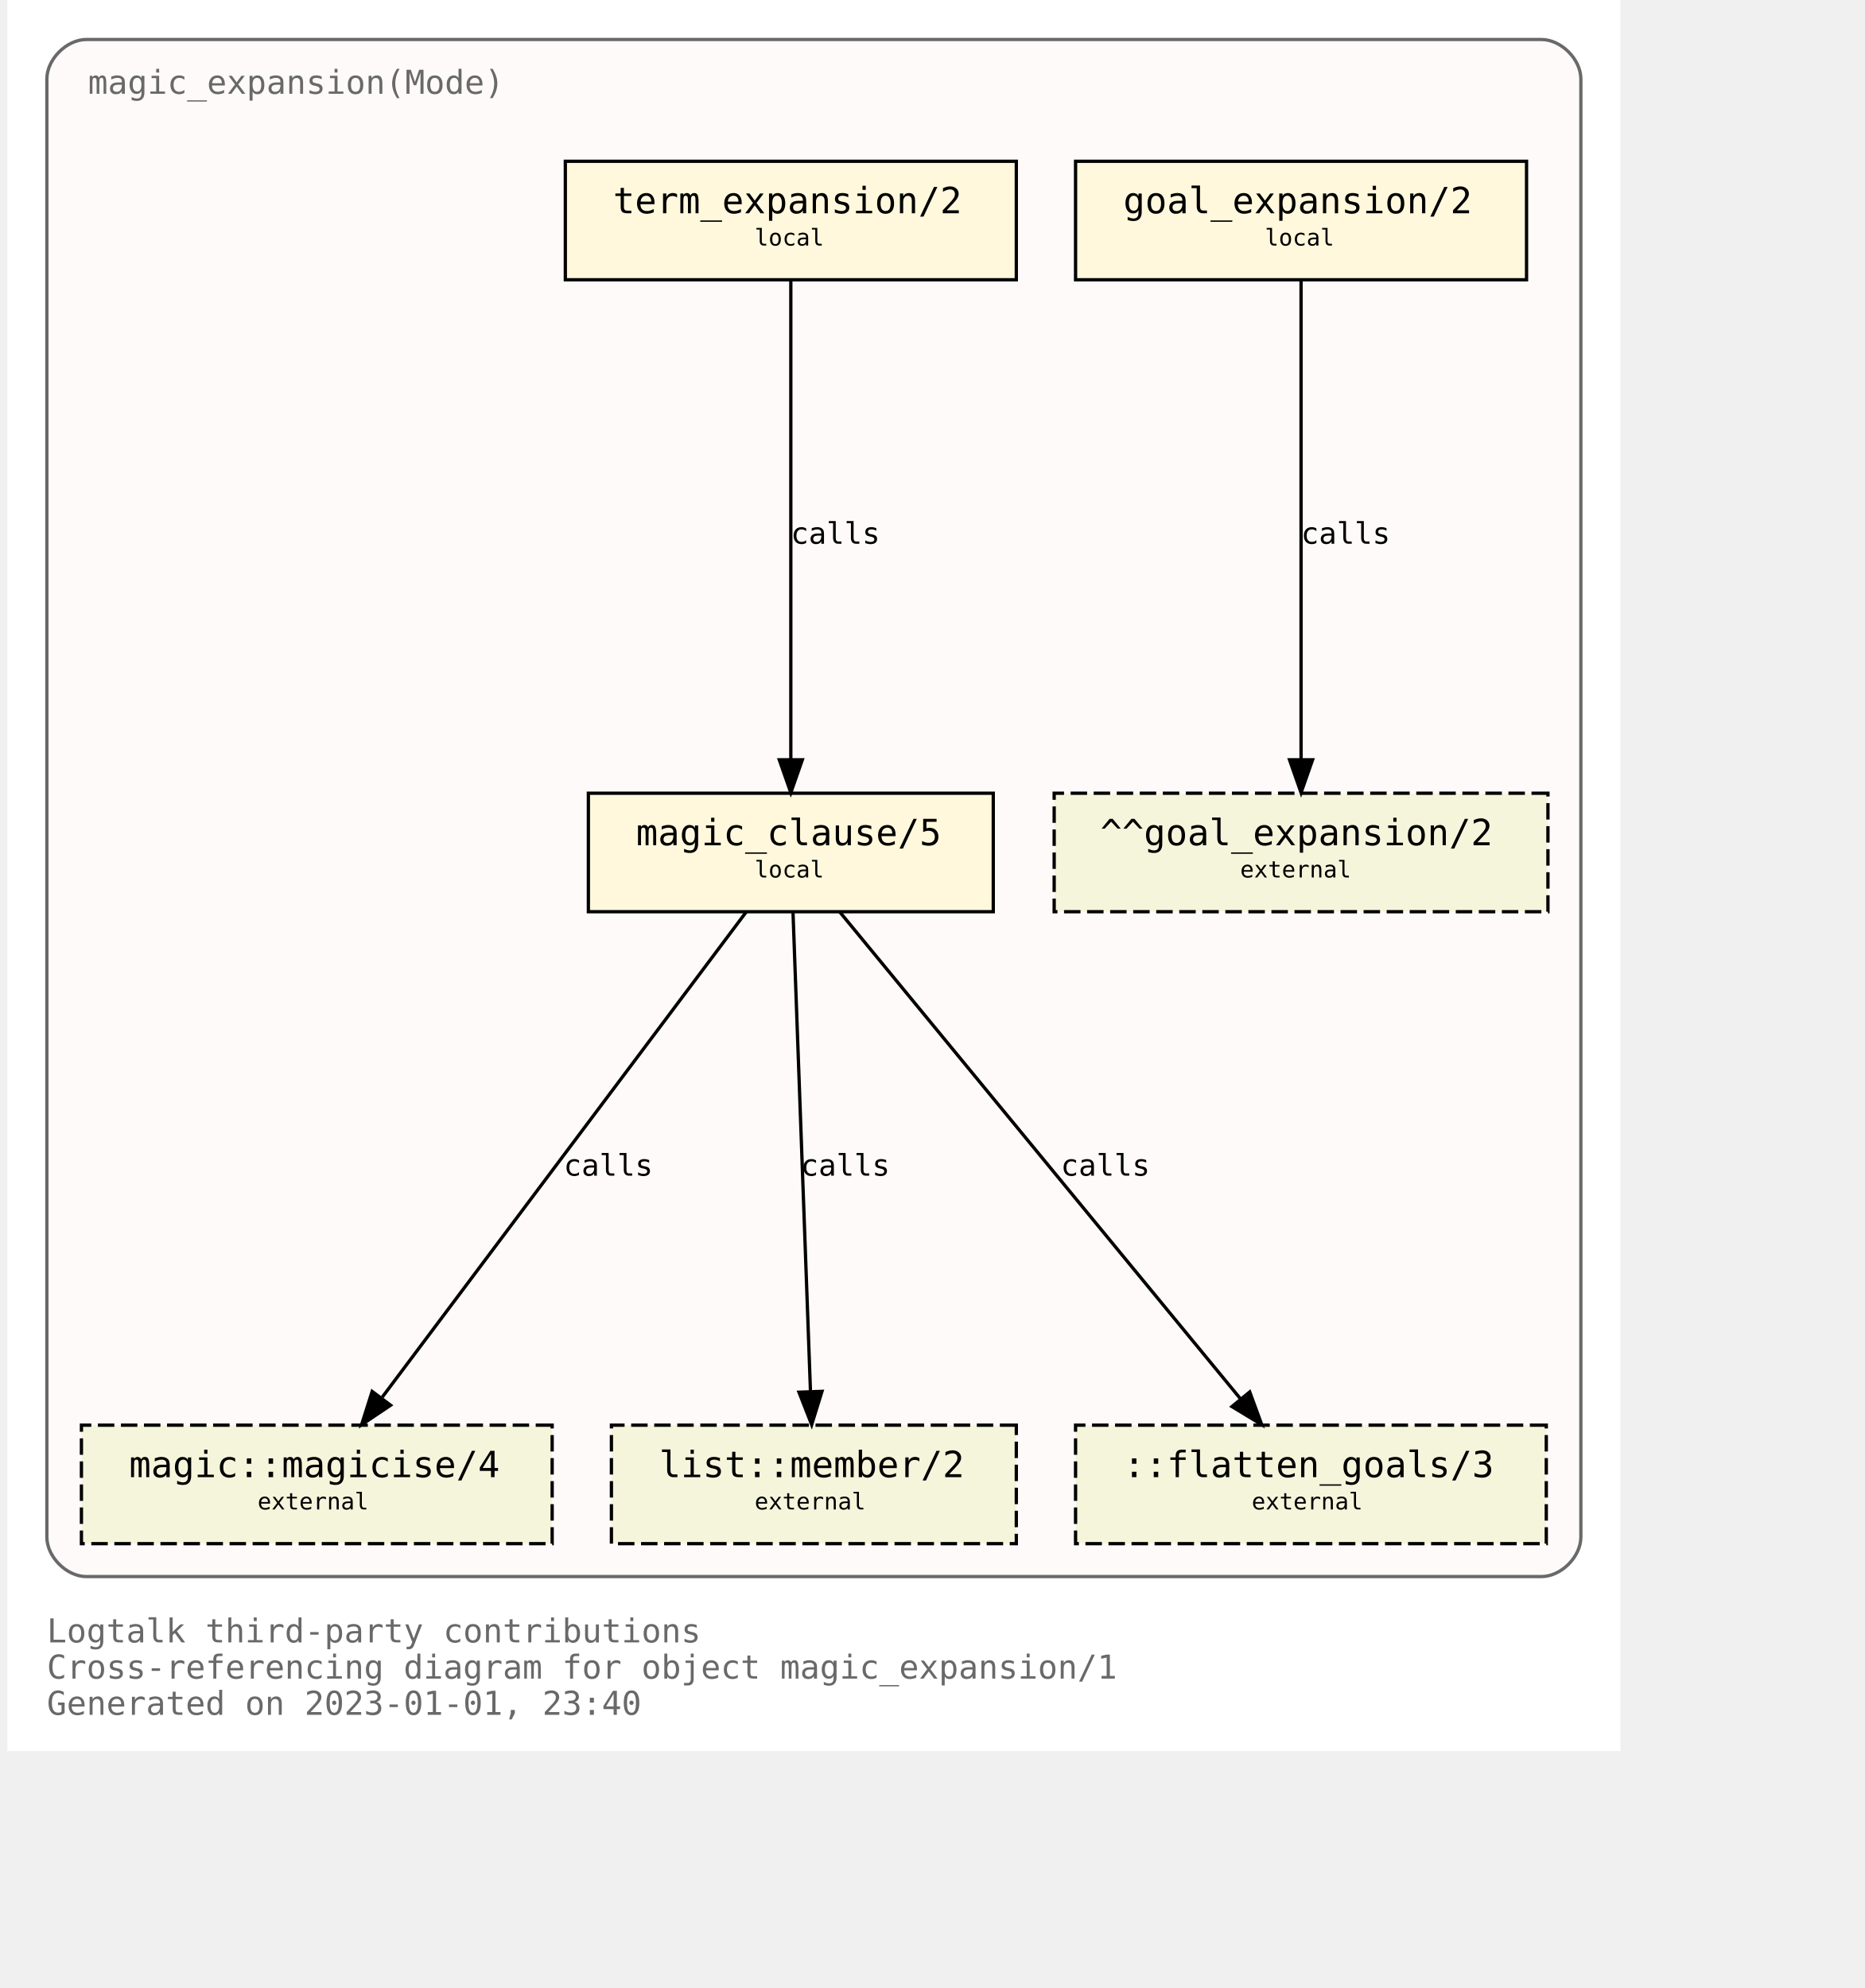
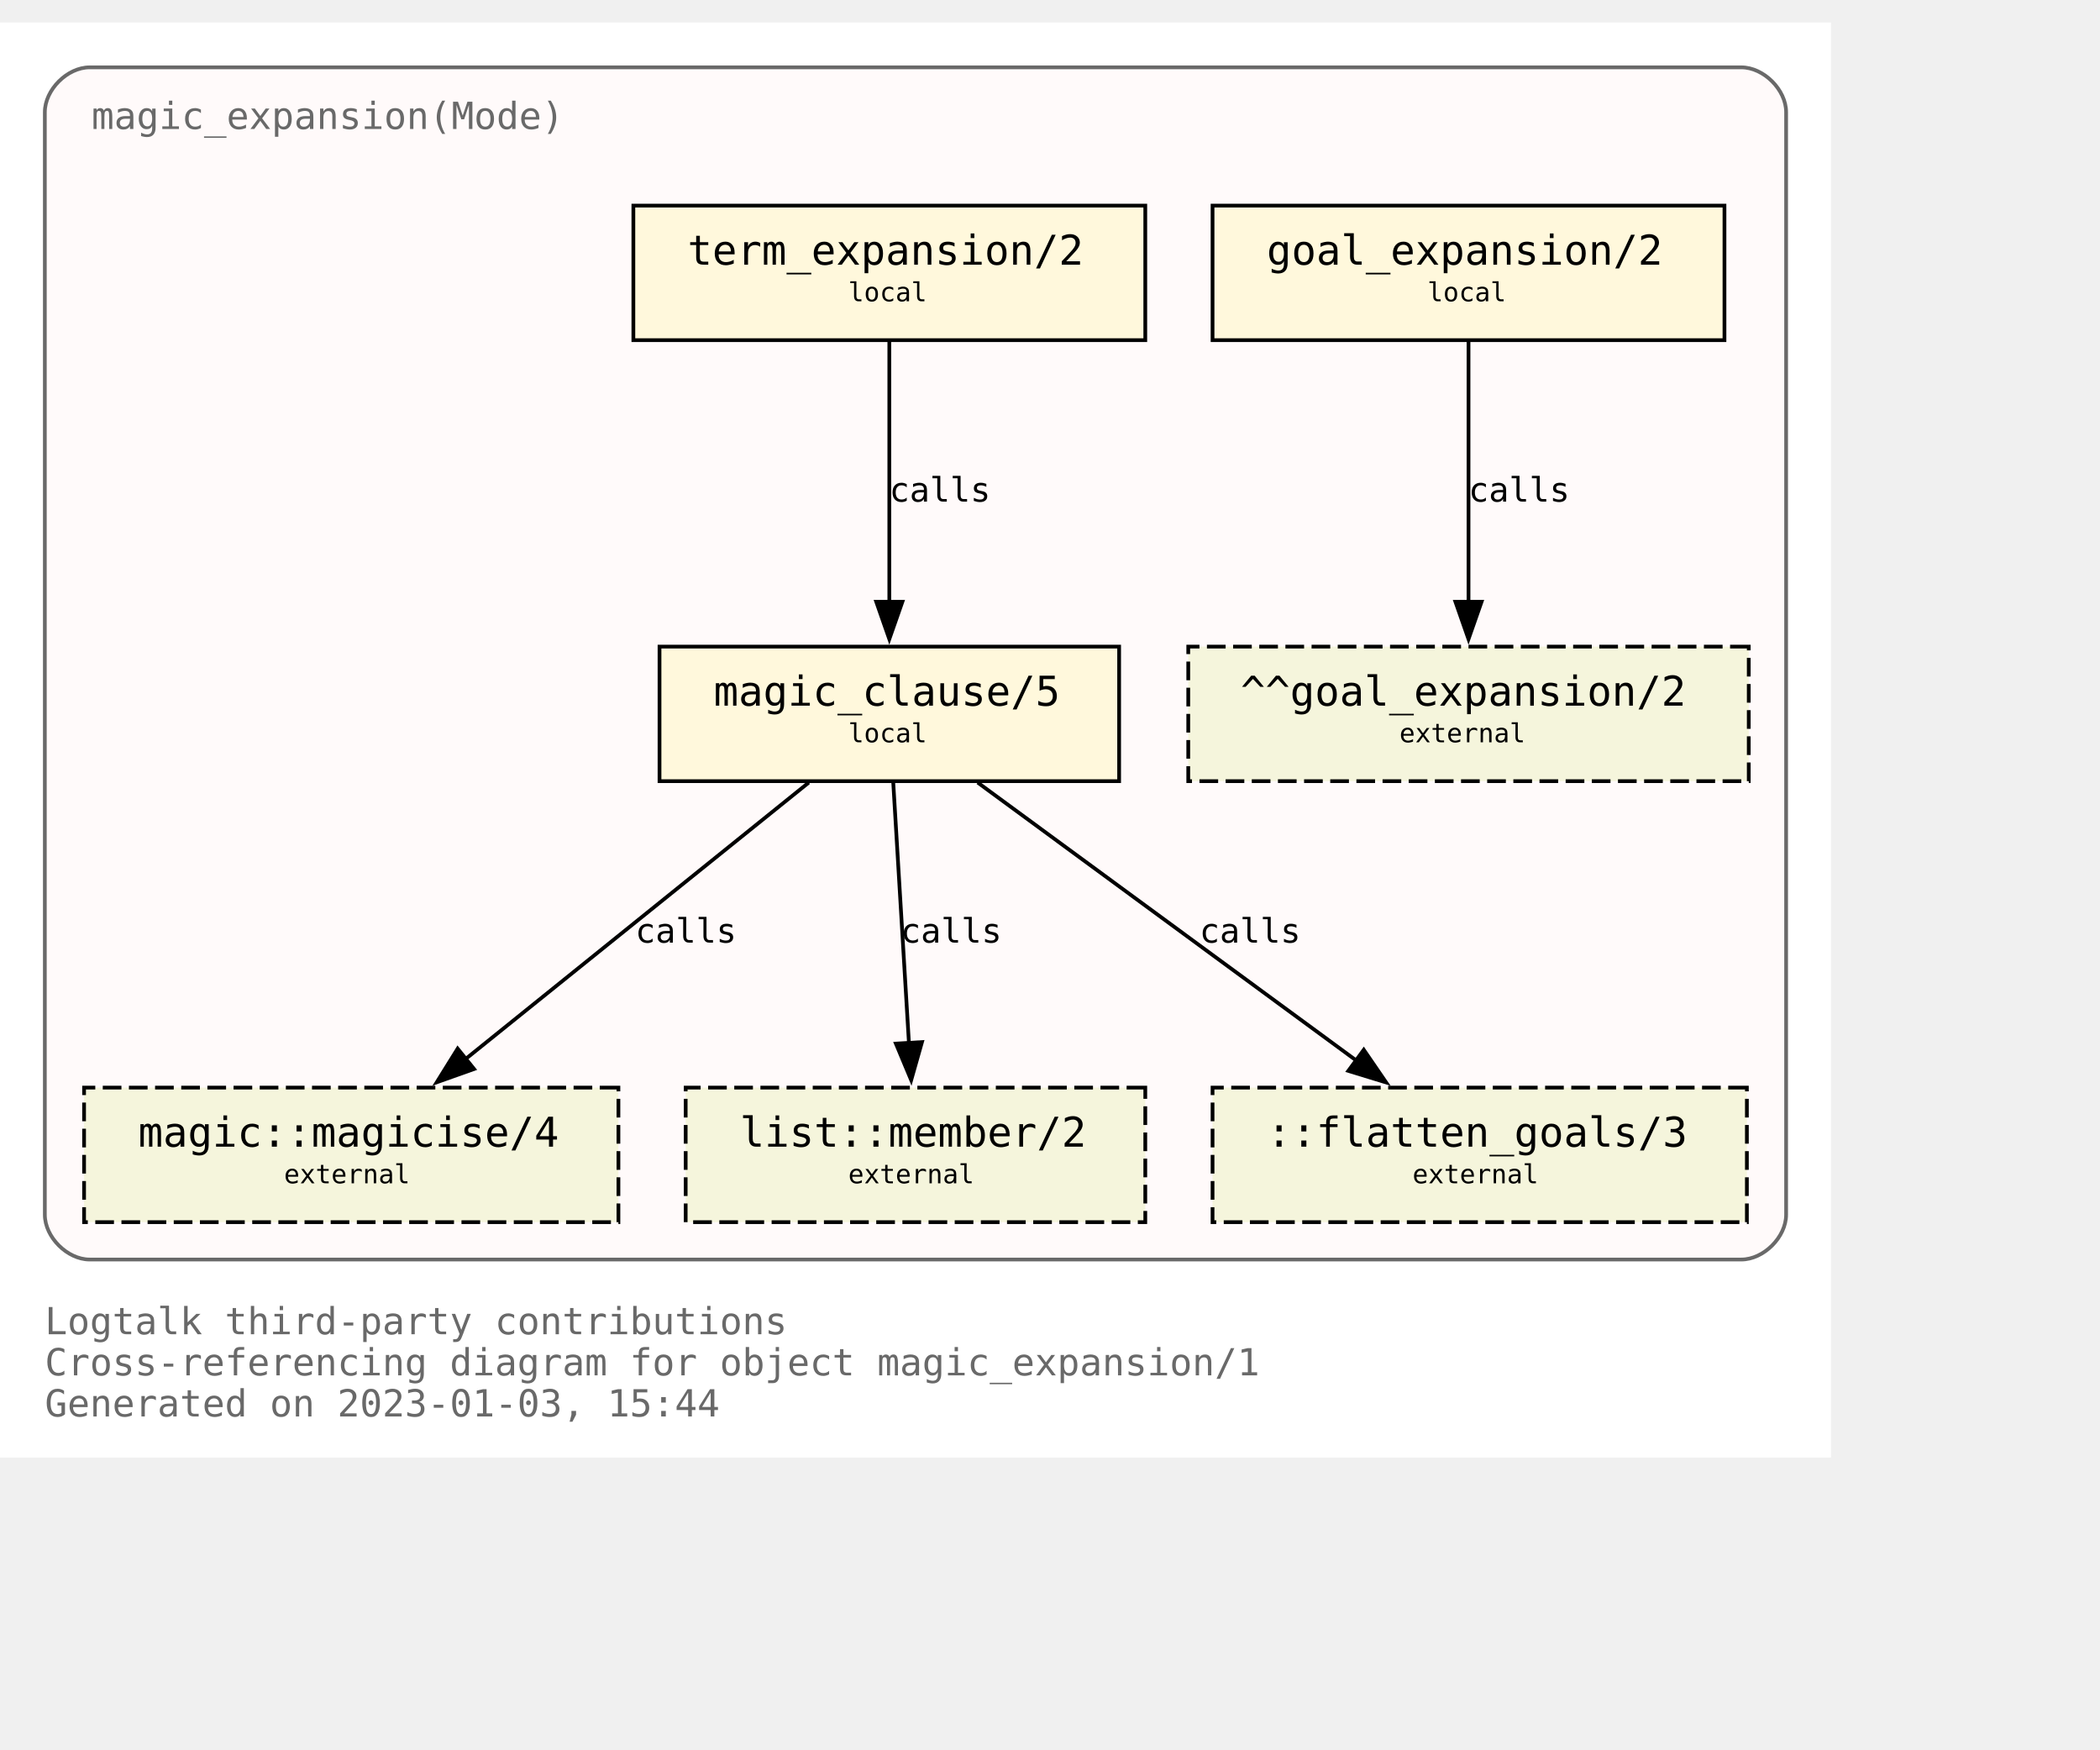
- <svg xmlns="http://www.w3.org/2000/svg" xmlns:xlink="http://www.w3.org/1999/xlink" width="634pt" height="676pt" viewBox="72.00 72.00 562.00 604.00">
-   <g id="graph0" class="graph" transform="scale(1 1) rotate(0) translate(76 600)">
-     <polygon fill="#ffffff" stroke="transparent" points="-4,4 -4,-528 486,-528 486,4 -4,4" />
-     <text text-anchor="start" x="8" y="-29" font-family="Monospace" font-size="10.00" fill="#696969">Logtalk third-party contributions</text>
-     <text text-anchor="start" x="8" y="-18" font-family="Monospace" font-size="10.00" fill="#696969">Cross-referencing diagram for object magic_expansion/1</text>
-     <text text-anchor="start" x="8" y="-7" font-family="Monospace" font-size="10.00" fill="#696969">Generated on 2023-01-01, 23:40</text>
+ <svg xmlns="http://www.w3.org/2000/svg" xmlns:xlink="http://www.w3.org/1999/xlink" width="634pt" height="528pt" viewBox="72.00 72.00 562.00 456.00">
+   <g id="graph0" class="graph" transform="scale(1 1) rotate(0) translate(76 452)">
+     <polygon fill="white" stroke="none" points="-4,4 -4,-380 486,-380 486,4 -4,4" />
+     <text text-anchor="start" x="8" y="-29" font-family="Monospace" font-size="10.00" fill="dimgray">Logtalk third-party contributions</text>
+     <text text-anchor="start" x="8" y="-18" font-family="Monospace" font-size="10.00" fill="dimgray">Cross-referencing diagram for object magic_expansion/1</text>
+     <text text-anchor="start" x="8" y="-7" font-family="Monospace" font-size="10.00" fill="dimgray">Generated on 2023-01-03, 15:44</text>
    <g id="clust1" class="cluster">
      <g id="a_clust1">
        <a xlink:title="magic_expansion(Mode)">
-           <path fill="#fffafa" stroke="#696969" d="M20,-49C20,-49 462,-49 462,-49 468,-49 474,-55 474,-61 474,-61 474,-504 474,-504 474,-510 468,-516 462,-516 462,-516 20,-516 20,-516 14,-516 8,-510 8,-504 8,-504 8,-61 8,-61 8,-55 14,-49 20,-49" />
+           <path fill="snow" stroke="dimgray" d="M20,-49C20,-49 462,-49 462,-49 468,-49 474,-55 474,-61 474,-61 474,-356 474,-356 474,-362 468,-368 462,-368 462,-368 20,-368 20,-368 14,-368 8,-362 8,-356 8,-356 8,-61 8,-61 8,-55 14,-49 20,-49" />
          <g id="a_clust1_0">
-             <a xlink:href="https://github.com/LogtalkDotOrg/logtalk3/tree/934aee98ed3bc6654f203177f74af1b33a85d94c/contributions/verdi_neruda/magic_expansion.lgt" xlink:title="https://github.com/LogtalkDotOrg/logtalk3/tree/934aee98ed3bc6654f203177f74af1b33a85d94c/contributions/verdi_neruda/magic_expansion.lgt">
-               <text text-anchor="start" x="20.5" y="-499.5" font-family="Monospace" font-size="10.00" fill="#696969">magic_expansion(Mode)</text>
+             <a xlink:href="https://github.com/LogtalkDotOrg/logtalk3/tree/4eb424a5c1052f3d869110ca7354b9f4e20dedb1/contributions/verdi_neruda/magic_expansion.lgt" xlink:title="https://github.com/LogtalkDotOrg/logtalk3/tree/4eb424a5c1052f3d869110ca7354b9f4e20dedb1/contributions/verdi_neruda/magic_expansion.lgt">
+               <text text-anchor="start" x="20.5" y="-351.5" font-family="Monospace" font-size="10.00" fill="dimgray">magic_expansion(Mode)</text>
            </a>
          </g>
        </a>
      </g>
    </g>
    <g id="node1" class="node">
      <g id="a_node1">
-         <a xlink:href="https://github.com/LogtalkDotOrg/logtalk3/tree/934aee98ed3bc6654f203177f74af1b33a85d94c/contributions/verdi_neruda/magic_expansion.lgt#L52" xlink:title="https://github.com/LogtalkDotOrg/logtalk3/tree/934aee98ed3bc6654f203177f74af1b33a85d94c/contributions/verdi_neruda/magic_expansion.lgt#L52">
-           <polygon fill="#fff8dc" stroke="#000000" points="457.5,-479 320.5,-479 320.5,-443 457.5,-443 457.5,-479" />
-           <text text-anchor="start" x="329" y="-463.8" font-family="Monospace" font-size="9.00" fill="#000000"> </text>
-           <text text-anchor="start" x="335" y="-463.2" font-family="Monospace" font-size="11.00" fill="#000000">goal_expansion/2</text>
-           <text text-anchor="start" x="444" y="-463.8" font-family="Monospace" font-size="9.00" fill="#000000"> </text>
-           <text text-anchor="start" x="329" y="-452.8" font-family="Monospace" font-size="9.00" fill="#000000"> </text>
-           <text text-anchor="start" x="378" y="-453.4" font-family="Monospace" font-size="7.00" fill="#000000">local</text>
-           <text text-anchor="start" x="444" y="-452.8" font-family="Monospace" font-size="9.00" fill="#000000"> </text>
+         <a xlink:href="https://github.com/LogtalkDotOrg/logtalk3/tree/4eb424a5c1052f3d869110ca7354b9f4e20dedb1/contributions/verdi_neruda/magic_expansion.lgt#L52" xlink:title="https://github.com/LogtalkDotOrg/logtalk3/tree/4eb424a5c1052f3d869110ca7354b9f4e20dedb1/contributions/verdi_neruda/magic_expansion.lgt#L52">
+           <polygon fill="cornsilk" stroke="black" points="457.5,-331 320.5,-331 320.5,-295 457.5,-295 457.5,-331" />
+           <text text-anchor="start" x="329" y="-315.8" font-family="Monospace" font-size="9.00"> </text>
+           <text text-anchor="start" x="335" y="-315.2" font-family="Monospace" font-size="11.00">goal_expansion/2</text>
+           <text text-anchor="start" x="444" y="-315.8" font-family="Monospace" font-size="9.00"> </text>
+           <text text-anchor="start" x="329" y="-304.8" font-family="Monospace" font-size="9.00"> </text>
+           <text text-anchor="start" x="378" y="-305.4" font-family="Monospace" font-size="7.00">local</text>
+           <text text-anchor="start" x="444" y="-304.8" font-family="Monospace" font-size="9.00"> </text>
        </a>
      </g>
    </g>
    <g id="node7" class="node">
-       <polygon fill="#f5f5dc" stroke="#000000" stroke-dasharray="5,2" points="464,-287 314,-287 314,-251 464,-251 464,-287" />
-       <text text-anchor="start" x="322" y="-271.8" font-family="Monospace" font-size="9.00" fill="#000000"> </text>
-       <text text-anchor="start" x="328" y="-271.2" font-family="Monospace" font-size="11.00" fill="#000000">^^goal_expansion/2</text>
-       <text text-anchor="start" x="450" y="-271.8" font-family="Monospace" font-size="9.00" fill="#000000"> </text>
-       <text text-anchor="start" x="322" y="-260.8" font-family="Monospace" font-size="9.00" fill="#000000"> </text>
-       <text text-anchor="start" x="370.5" y="-261.4" font-family="Monospace" font-size="7.00" fill="#000000">external</text>
-       <text text-anchor="start" x="450" y="-260.8" font-family="Monospace" font-size="9.00" fill="#000000"> </text>
+       <polygon fill="beige" stroke="black" stroke-dasharray="5,2" points="464,-213 314,-213 314,-177 464,-177 464,-213" />
+       <text text-anchor="start" x="322" y="-197.8" font-family="Monospace" font-size="9.00"> </text>
+       <text text-anchor="start" x="328" y="-197.2" font-family="Monospace" font-size="11.00">^^goal_expansion/2</text>
+       <text text-anchor="start" x="450" y="-197.8" font-family="Monospace" font-size="9.00"> </text>
+       <text text-anchor="start" x="322" y="-186.8" font-family="Monospace" font-size="9.00"> </text>
+       <text text-anchor="start" x="370.5" y="-187.4" font-family="Monospace" font-size="7.00">external</text>
+       <text text-anchor="start" x="450" y="-186.8" font-family="Monospace" font-size="9.00"> </text>
    </g>
    <g id="edge3" class="edge">
      <g id="a_edge3">
-         <a xlink:href="https://github.com/LogtalkDotOrg/logtalk3/tree/934aee98ed3bc6654f203177f74af1b33a85d94c/contributions/verdi_neruda/magic_expansion.lgt#L52" xlink:title="calls">
-           <path fill="none" stroke="#000000" d="M389,-442.937C389,-409.417 389,-337.362 389,-297.31" />
-           <polygon fill="#000000" stroke="#000000" points="392.5,-297.155 389,-287.155 385.5,-297.155 392.5,-297.155" />
+         <a xlink:href="https://github.com/LogtalkDotOrg/logtalk3/tree/4eb424a5c1052f3d869110ca7354b9f4e20dedb1/contributions/verdi_neruda/magic_expansion.lgt#L52" xlink:title="calls">
+           <path fill="none" stroke="black" d="M389,-294.63C389,-276.18 389,-246.7 389,-224.77" />
+           <polygon fill="black" stroke="black" points="392.5,-225 389,-215 385.5,-225 392.5,-225" />
        </a>
      </g>
      <g id="a_edge3-label">
-         <a xlink:href="https://github.com/LogtalkDotOrg/logtalk3/tree/934aee98ed3bc6654f203177f74af1b33a85d94c/contributions/verdi_neruda/magic_expansion.lgt#L52" xlink:title="https://github.com/LogtalkDotOrg/logtalk3/tree/934aee98ed3bc6654f203177f74af1b33a85d94c/contributions/verdi_neruda/magic_expansion.lgt#L52">
-           <text text-anchor="start" x="389" y="-362.8" font-family="Monospace" font-size="9.00" fill="#000000">calls</text>
+         <a xlink:href="https://github.com/LogtalkDotOrg/logtalk3/tree/4eb424a5c1052f3d869110ca7354b9f4e20dedb1/contributions/verdi_neruda/magic_expansion.lgt#L52" xlink:title="https://github.com/LogtalkDotOrg/logtalk3/tree/4eb424a5c1052f3d869110ca7354b9f4e20dedb1/contributions/verdi_neruda/magic_expansion.lgt#L52">
+           <text text-anchor="start" x="389" y="-251.8" font-family="Monospace" font-size="9.00">calls</text>
        </a>
      </g>
    </g>
    <g id="node2" class="node">
      <g id="a_node2">
-         <a xlink:href="https://github.com/LogtalkDotOrg/logtalk3/tree/934aee98ed3bc6654f203177f74af1b33a85d94c/contributions/verdi_neruda/magic_expansion.lgt#L55" xlink:title="https://github.com/LogtalkDotOrg/logtalk3/tree/934aee98ed3bc6654f203177f74af1b33a85d94c/contributions/verdi_neruda/magic_expansion.lgt#L55">
-           <polygon fill="#fff8dc" stroke="#000000" points="302.5,-479 165.5,-479 165.5,-443 302.5,-443 302.5,-479" />
-           <text text-anchor="start" x="174" y="-463.8" font-family="Monospace" font-size="9.00" fill="#000000"> </text>
-           <text text-anchor="start" x="180" y="-463.2" font-family="Monospace" font-size="11.00" fill="#000000">term_expansion/2</text>
-           <text text-anchor="start" x="289" y="-463.8" font-family="Monospace" font-size="9.00" fill="#000000"> </text>
-           <text text-anchor="start" x="174" y="-452.8" font-family="Monospace" font-size="9.00" fill="#000000"> </text>
-           <text text-anchor="start" x="223" y="-453.4" font-family="Monospace" font-size="7.00" fill="#000000">local</text>
-           <text text-anchor="start" x="289" y="-452.8" font-family="Monospace" font-size="9.00" fill="#000000"> </text>
+         <a xlink:href="https://github.com/LogtalkDotOrg/logtalk3/tree/4eb424a5c1052f3d869110ca7354b9f4e20dedb1/contributions/verdi_neruda/magic_expansion.lgt#L55" xlink:title="https://github.com/LogtalkDotOrg/logtalk3/tree/4eb424a5c1052f3d869110ca7354b9f4e20dedb1/contributions/verdi_neruda/magic_expansion.lgt#L55">
+           <polygon fill="cornsilk" stroke="black" points="302.5,-331 165.5,-331 165.5,-295 302.5,-295 302.5,-331" />
+           <text text-anchor="start" x="174" y="-315.8" font-family="Monospace" font-size="9.00"> </text>
+           <text text-anchor="start" x="180" y="-315.2" font-family="Monospace" font-size="11.00">term_expansion/2</text>
+           <text text-anchor="start" x="289" y="-315.8" font-family="Monospace" font-size="9.00"> </text>
+           <text text-anchor="start" x="174" y="-304.8" font-family="Monospace" font-size="9.00"> </text>
+           <text text-anchor="start" x="223" y="-305.4" font-family="Monospace" font-size="7.00">local</text>
+           <text text-anchor="start" x="289" y="-304.8" font-family="Monospace" font-size="9.00"> </text>
        </a>
      </g>
    </g>
    <g id="node3" class="node">
      <g id="a_node3">
-         <a xlink:href="https://github.com/LogtalkDotOrg/logtalk3/tree/934aee98ed3bc6654f203177f74af1b33a85d94c/contributions/verdi_neruda/magic_expansion.lgt#L62" xlink:title="https://github.com/LogtalkDotOrg/logtalk3/tree/934aee98ed3bc6654f203177f74af1b33a85d94c/contributions/verdi_neruda/magic_expansion.lgt#L62">
-           <polygon fill="#fff8dc" stroke="#000000" points="295.5,-287 172.5,-287 172.5,-251 295.5,-251 295.5,-287" />
-           <text text-anchor="start" x="181" y="-271.8" font-family="Monospace" font-size="9.00" fill="#000000"> </text>
-           <text text-anchor="start" x="187" y="-271.2" font-family="Monospace" font-size="11.00" fill="#000000">magic_clause/5</text>
-           <text text-anchor="start" x="282" y="-271.8" font-family="Monospace" font-size="9.00" fill="#000000"> </text>
-           <text text-anchor="start" x="181" y="-260.8" font-family="Monospace" font-size="9.00" fill="#000000"> </text>
-           <text text-anchor="start" x="223" y="-261.4" font-family="Monospace" font-size="7.00" fill="#000000">local</text>
-           <text text-anchor="start" x="282" y="-260.8" font-family="Monospace" font-size="9.00" fill="#000000"> </text>
+         <a xlink:href="https://github.com/LogtalkDotOrg/logtalk3/tree/4eb424a5c1052f3d869110ca7354b9f4e20dedb1/contributions/verdi_neruda/magic_expansion.lgt#L62" xlink:title="https://github.com/LogtalkDotOrg/logtalk3/tree/4eb424a5c1052f3d869110ca7354b9f4e20dedb1/contributions/verdi_neruda/magic_expansion.lgt#L62">
+           <polygon fill="cornsilk" stroke="black" points="295.5,-213 172.5,-213 172.5,-177 295.5,-177 295.5,-213" />
+           <text text-anchor="start" x="181" y="-197.8" font-family="Monospace" font-size="9.00"> </text>
+           <text text-anchor="start" x="187" y="-197.2" font-family="Monospace" font-size="11.00">magic_clause/5</text>
+           <text text-anchor="start" x="282" y="-197.8" font-family="Monospace" font-size="9.00"> </text>
+           <text text-anchor="start" x="181" y="-186.8" font-family="Monospace" font-size="9.00"> </text>
+           <text text-anchor="start" x="223" y="-187.4" font-family="Monospace" font-size="7.00">local</text>
+           <text text-anchor="start" x="282" y="-186.8" font-family="Monospace" font-size="9.00"> </text>
        </a>
      </g>
    </g>
    <g id="edge1" class="edge">
      <g id="a_edge1">
-         <a xlink:href="https://github.com/LogtalkDotOrg/logtalk3/tree/934aee98ed3bc6654f203177f74af1b33a85d94c/contributions/verdi_neruda/magic_expansion.lgt#L55" xlink:title="calls">
-           <path fill="none" stroke="#000000" d="M234,-442.937C234,-409.417 234,-337.362 234,-297.31" />
-           <polygon fill="#000000" stroke="#000000" points="237.5,-297.155 234,-287.155 230.5,-297.155 237.5,-297.155" />
+         <a xlink:href="https://github.com/LogtalkDotOrg/logtalk3/tree/4eb424a5c1052f3d869110ca7354b9f4e20dedb1/contributions/verdi_neruda/magic_expansion.lgt#L55" xlink:title="calls">
+           <path fill="none" stroke="black" d="M234,-294.63C234,-276.18 234,-246.7 234,-224.77" />
+           <polygon fill="black" stroke="black" points="237.5,-225 234,-215 230.5,-225 237.5,-225" />
        </a>
      </g>
      <g id="a_edge1-label">
-         <a xlink:href="https://github.com/LogtalkDotOrg/logtalk3/tree/934aee98ed3bc6654f203177f74af1b33a85d94c/contributions/verdi_neruda/magic_expansion.lgt#L55" xlink:title="https://github.com/LogtalkDotOrg/logtalk3/tree/934aee98ed3bc6654f203177f74af1b33a85d94c/contributions/verdi_neruda/magic_expansion.lgt#L55">
-           <text text-anchor="start" x="234" y="-362.8" font-family="Monospace" font-size="9.00" fill="#000000">calls</text>
+         <a xlink:href="https://github.com/LogtalkDotOrg/logtalk3/tree/4eb424a5c1052f3d869110ca7354b9f4e20dedb1/contributions/verdi_neruda/magic_expansion.lgt#L55" xlink:title="https://github.com/LogtalkDotOrg/logtalk3/tree/4eb424a5c1052f3d869110ca7354b9f4e20dedb1/contributions/verdi_neruda/magic_expansion.lgt#L55">
+           <text text-anchor="start" x="234" y="-251.8" font-family="Monospace" font-size="9.00">calls</text>
        </a>
      </g>
    </g>
    <g id="node4" class="node">
      <g id="a_node4">
        <a xlink:href="https://logtalk.org/library/magic_0.html#magicise/4" xlink:title="https://logtalk.org/library/magic_0.html#magicise/4">
-           <polygon fill="#f5f5dc" stroke="#000000" stroke-dasharray="5,2" points="161.5,-95 18.5,-95 18.5,-59 161.5,-59 161.5,-95" />
-           <text text-anchor="start" x="27" y="-79.8" font-family="Monospace" font-size="9.00" fill="#000000"> </text>
-           <text text-anchor="start" x="33" y="-79.2" font-family="Monospace" font-size="11.00" fill="#000000">magic::magicise/4</text>
-           <text text-anchor="start" x="148" y="-79.8" font-family="Monospace" font-size="9.00" fill="#000000"> </text>
-           <text text-anchor="start" x="27" y="-68.8" font-family="Monospace" font-size="9.00" fill="#000000"> </text>
-           <text text-anchor="start" x="72" y="-69.4" font-family="Monospace" font-size="7.00" fill="#000000">external</text>
-           <text text-anchor="start" x="148" y="-68.8" font-family="Monospace" font-size="9.00" fill="#000000"> </text>
+           <polygon fill="beige" stroke="black" stroke-dasharray="5,2" points="161.5,-95 18.5,-95 18.5,-59 161.5,-59 161.5,-95" />
+           <text text-anchor="start" x="27" y="-79.8" font-family="Monospace" font-size="9.00"> </text>
+           <text text-anchor="start" x="33" y="-79.2" font-family="Monospace" font-size="11.00">magic::magicise/4</text>
+           <text text-anchor="start" x="148" y="-79.8" font-family="Monospace" font-size="9.00"> </text>
+           <text text-anchor="start" x="27" y="-68.8" font-family="Monospace" font-size="9.00"> </text>
+           <text text-anchor="start" x="72" y="-69.4" font-family="Monospace" font-size="7.00">external</text>
+           <text text-anchor="start" x="148" y="-68.8" font-family="Monospace" font-size="9.00"> </text>
        </a>
      </g>
    </g>
    <g id="edge4" class="edge">
      <g id="a_edge4">
-         <a xlink:href="https://github.com/LogtalkDotOrg/logtalk3/tree/934aee98ed3bc6654f203177f74af1b33a85d94c/contributions/verdi_neruda/magic_expansion.lgt#L62" xlink:title="calls">
-           <path fill="none" stroke="#000000" d="M220.453,-250.937C194.937,-216.917 139.652,-143.202 109.903,-103.538" />
-           <polygon fill="#000000" stroke="#000000" points="112.416,-101.055 103.616,-95.155 106.816,-105.255 112.416,-101.055" />
+         <a xlink:href="https://github.com/LogtalkDotOrg/logtalk3/tree/4eb424a5c1052f3d869110ca7354b9f4e20dedb1/contributions/verdi_neruda/magic_expansion.lgt#L62" xlink:title="calls">
+           <path fill="none" stroke="black" d="M212.44,-176.63C188.05,-156.99 148.14,-124.84 120.55,-102.61" />
+           <polygon fill="black" stroke="black" points="122.87,-99.98 112.88,-96.43 118.48,-105.43 122.87,-99.98" />
        </a>
      </g>
      <g id="a_edge4-label">
-         <a xlink:href="https://github.com/LogtalkDotOrg/logtalk3/tree/934aee98ed3bc6654f203177f74af1b33a85d94c/contributions/verdi_neruda/magic_expansion.lgt#L62" xlink:title="https://github.com/LogtalkDotOrg/logtalk3/tree/934aee98ed3bc6654f203177f74af1b33a85d94c/contributions/verdi_neruda/magic_expansion.lgt#L62">
-           <text text-anchor="start" x="165" y="-170.8" font-family="Monospace" font-size="9.00" fill="#000000">calls</text>
+         <a xlink:href="https://github.com/LogtalkDotOrg/logtalk3/tree/4eb424a5c1052f3d869110ca7354b9f4e20dedb1/contributions/verdi_neruda/magic_expansion.lgt#L62" xlink:title="https://github.com/LogtalkDotOrg/logtalk3/tree/4eb424a5c1052f3d869110ca7354b9f4e20dedb1/contributions/verdi_neruda/magic_expansion.lgt#L62">
+           <text text-anchor="start" x="166" y="-133.8" font-family="Monospace" font-size="9.00">calls</text>
        </a>
      </g>
    </g>
    <g id="node5" class="node">
      <g id="a_node5">
        <a xlink:href="https://logtalk.org/library/listp_0.html#member/2" xlink:title="https://logtalk.org/library/listp_0.html#member/2">
-           <polygon fill="#f5f5dc" stroke="#000000" stroke-dasharray="5,2" points="302.5,-95 179.5,-95 179.5,-59 302.5,-59 302.5,-95" />
-           <text text-anchor="start" x="188" y="-79.8" font-family="Monospace" font-size="9.00" fill="#000000"> </text>
-           <text text-anchor="start" x="194" y="-79.2" font-family="Monospace" font-size="11.00" fill="#000000">list::member/2</text>
-           <text text-anchor="start" x="289" y="-79.8" font-family="Monospace" font-size="9.00" fill="#000000"> </text>
-           <text text-anchor="start" x="188" y="-68.8" font-family="Monospace" font-size="9.00" fill="#000000"> </text>
-           <text text-anchor="start" x="223" y="-69.4" font-family="Monospace" font-size="7.00" fill="#000000">external</text>
-           <text text-anchor="start" x="289" y="-68.8" font-family="Monospace" font-size="9.00" fill="#000000"> </text>
+           <polygon fill="beige" stroke="black" stroke-dasharray="5,2" points="302.5,-95 179.5,-95 179.5,-59 302.5,-59 302.5,-95" />
+           <text text-anchor="start" x="188" y="-79.8" font-family="Monospace" font-size="9.00"> </text>
+           <text text-anchor="start" x="194" y="-79.2" font-family="Monospace" font-size="11.00">list::member/2</text>
+           <text text-anchor="start" x="289" y="-79.8" font-family="Monospace" font-size="9.00"> </text>
+           <text text-anchor="start" x="188" y="-68.8" font-family="Monospace" font-size="9.00"> </text>
+           <text text-anchor="start" x="223" y="-69.4" font-family="Monospace" font-size="7.00">external</text>
+           <text text-anchor="start" x="289" y="-68.8" font-family="Monospace" font-size="9.00"> </text>
        </a>
      </g>
    </g>
    <g id="edge5" class="edge">
      <g id="a_edge5">
-         <a xlink:href="https://github.com/LogtalkDotOrg/logtalk3/tree/934aee98ed3bc6654f203177f74af1b33a85d94c/contributions/verdi_neruda/magic_expansion.lgt#L62" xlink:title="calls">
-           <path fill="none" stroke="#000000" d="M234.659,-250.937C235.881,-217.417 238.508,-145.362 239.968,-105.31" />
-           <polygon fill="#000000" stroke="#000000" points="243.471,-105.276 240.338,-95.155 236.476,-105.021 243.471,-105.276" />
+         <a xlink:href="https://github.com/LogtalkDotOrg/logtalk3/tree/4eb424a5c1052f3d869110ca7354b9f4e20dedb1/contributions/verdi_neruda/magic_expansion.lgt#L62" xlink:title="calls">
+           <path fill="none" stroke="black" d="M235.05,-176.63C236.16,-158.18 237.94,-128.7 239.26,-106.77" />
+           <polygon fill="black" stroke="black" points="242.74,-107.19 239.85,-97 235.76,-106.77 242.74,-107.19" />
        </a>
      </g>
      <g id="a_edge5-label">
-         <a xlink:href="https://github.com/LogtalkDotOrg/logtalk3/tree/934aee98ed3bc6654f203177f74af1b33a85d94c/contributions/verdi_neruda/magic_expansion.lgt#L62" xlink:title="https://github.com/LogtalkDotOrg/logtalk3/tree/934aee98ed3bc6654f203177f74af1b33a85d94c/contributions/verdi_neruda/magic_expansion.lgt#L62">
-           <text text-anchor="start" x="237" y="-170.8" font-family="Monospace" font-size="9.00" fill="#000000">calls</text>
+         <a xlink:href="https://github.com/LogtalkDotOrg/logtalk3/tree/4eb424a5c1052f3d869110ca7354b9f4e20dedb1/contributions/verdi_neruda/magic_expansion.lgt#L62" xlink:title="https://github.com/LogtalkDotOrg/logtalk3/tree/4eb424a5c1052f3d869110ca7354b9f4e20dedb1/contributions/verdi_neruda/magic_expansion.lgt#L62">
+           <text text-anchor="start" x="237" y="-133.8" font-family="Monospace" font-size="9.00">calls</text>
        </a>
      </g>
    </g>
    <g id="node6" class="node">
-       <polygon fill="#f5f5dc" stroke="#000000" stroke-dasharray="5,2" points="463.5,-95 320.5,-95 320.5,-59 463.5,-59 463.5,-95" />
-       <text text-anchor="start" x="329" y="-79.8" font-family="Monospace" font-size="9.00" fill="#000000"> </text>
-       <text text-anchor="start" x="335" y="-79.2" font-family="Monospace" font-size="11.00" fill="#000000">::flatten_goals/3</text>
-       <text text-anchor="start" x="450" y="-79.8" font-family="Monospace" font-size="9.00" fill="#000000"> </text>
-       <text text-anchor="start" x="329" y="-68.8" font-family="Monospace" font-size="9.00" fill="#000000"> </text>
-       <text text-anchor="start" x="374" y="-69.4" font-family="Monospace" font-size="7.00" fill="#000000">external</text>
-       <text text-anchor="start" x="450" y="-68.8" font-family="Monospace" font-size="9.00" fill="#000000"> </text>
+       <polygon fill="beige" stroke="black" stroke-dasharray="5,2" points="463.5,-95 320.5,-95 320.5,-59 463.5,-59 463.5,-95" />
+       <text text-anchor="start" x="329" y="-79.8" font-family="Monospace" font-size="9.00"> </text>
+       <text text-anchor="start" x="335" y="-79.2" font-family="Monospace" font-size="11.00">::flatten_goals/3</text>
+       <text text-anchor="start" x="450" y="-79.8" font-family="Monospace" font-size="9.00"> </text>
+       <text text-anchor="start" x="329" y="-68.8" font-family="Monospace" font-size="9.00"> </text>
+       <text text-anchor="start" x="374" y="-69.4" font-family="Monospace" font-size="7.00">external</text>
+       <text text-anchor="start" x="450" y="-68.8" font-family="Monospace" font-size="9.00"> </text>
    </g>
    <g id="edge2" class="edge">
      <g id="a_edge2">
-         <a xlink:href="https://github.com/LogtalkDotOrg/logtalk3/tree/934aee98ed3bc6654f203177f74af1b33a85d94c/contributions/verdi_neruda/magic_expansion.lgt#L62" xlink:title="calls">
-           <path fill="none" stroke="#000000" d="M248.864,-250.937C276.978,-216.774 338.031,-142.582 370.571,-103.04" />
-           <polygon fill="#000000" stroke="#000000" points="373.408,-105.1 377.06,-95.155 368.003,-100.652 373.408,-105.1" />
+         <a xlink:href="https://github.com/LogtalkDotOrg/logtalk3/tree/4eb424a5c1052f3d869110ca7354b9f4e20dedb1/contributions/verdi_neruda/magic_expansion.lgt#L62" xlink:title="calls">
+           <path fill="none" stroke="black" d="M257.65,-176.63C284.65,-156.82 328.97,-124.28 359.27,-102.03" />
+           <polygon fill="black" stroke="black" points="360.97,-105.12 366.96,-96.38 356.83,-99.48 360.97,-105.12" />
        </a>
      </g>
      <g id="a_edge2-label">
-         <a xlink:href="https://github.com/LogtalkDotOrg/logtalk3/tree/934aee98ed3bc6654f203177f74af1b33a85d94c/contributions/verdi_neruda/magic_expansion.lgt#L62" xlink:title="https://github.com/LogtalkDotOrg/logtalk3/tree/934aee98ed3bc6654f203177f74af1b33a85d94c/contributions/verdi_neruda/magic_expansion.lgt#L62">
-           <text text-anchor="start" x="316" y="-170.8" font-family="Monospace" font-size="9.00" fill="#000000">calls</text>
+         <a xlink:href="https://github.com/LogtalkDotOrg/logtalk3/tree/4eb424a5c1052f3d869110ca7354b9f4e20dedb1/contributions/verdi_neruda/magic_expansion.lgt#L62" xlink:title="https://github.com/LogtalkDotOrg/logtalk3/tree/4eb424a5c1052f3d869110ca7354b9f4e20dedb1/contributions/verdi_neruda/magic_expansion.lgt#L62">
+           <text text-anchor="start" x="317" y="-133.8" font-family="Monospace" font-size="9.00">calls</text>
        </a>
      </g>
    </g>
  </g>
</svg>
